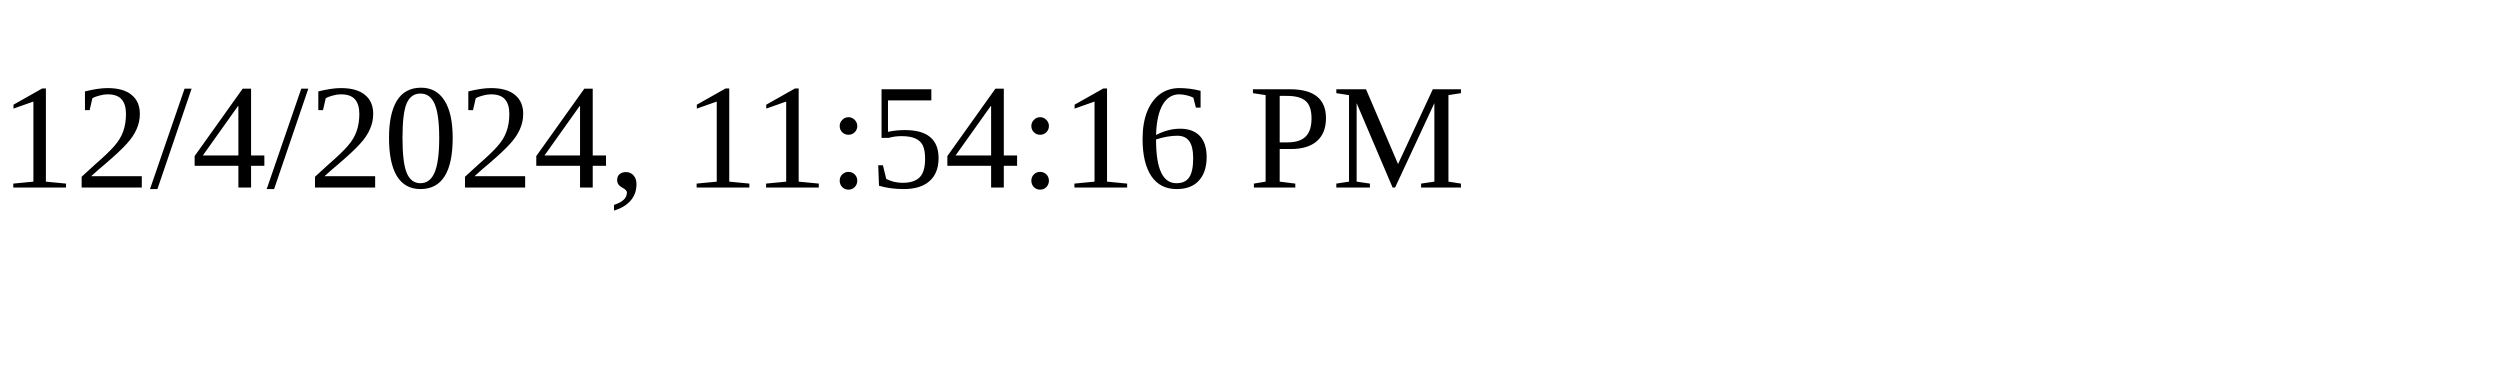
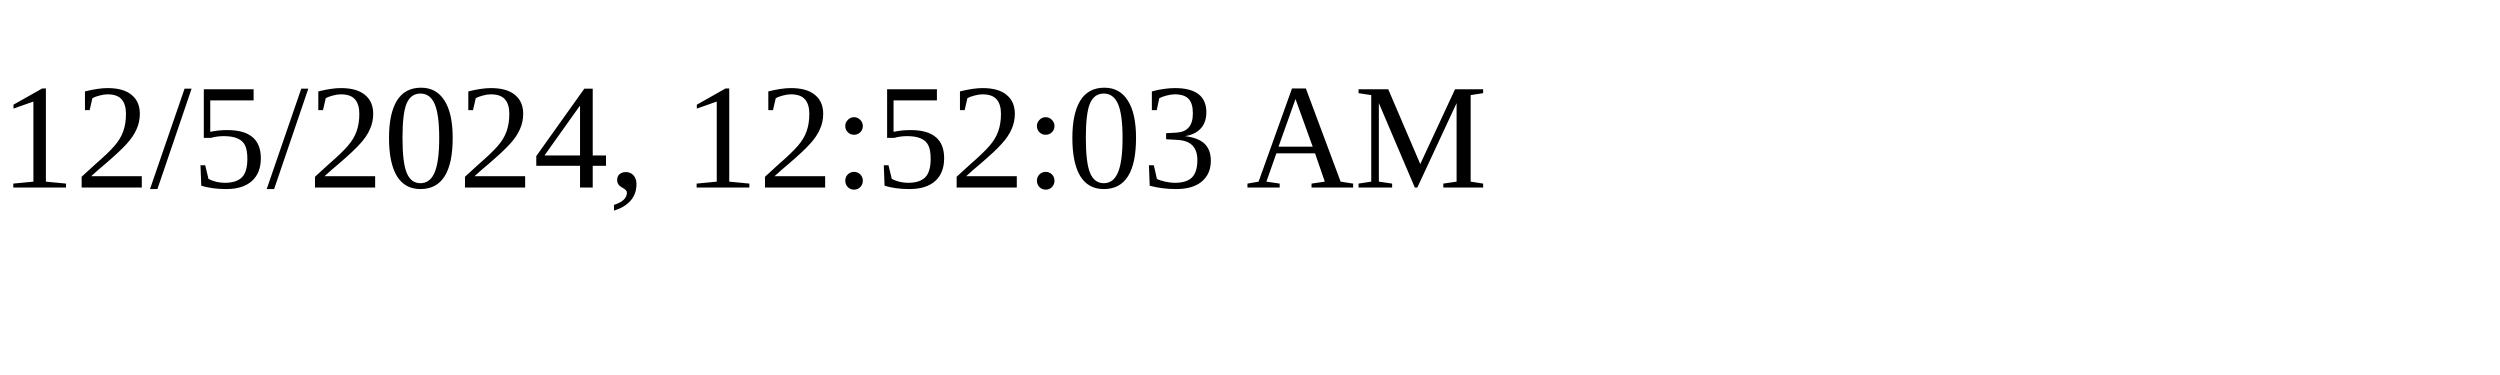
<svg xmlns="http://www.w3.org/2000/svg" height="30" width="200">
-   <text x="0" y="15">12/4/2024, 11:54:16 PM</text>
+   <text x="0" y="15">12/5/2024, 12:52:03 AM</text>
</svg>
